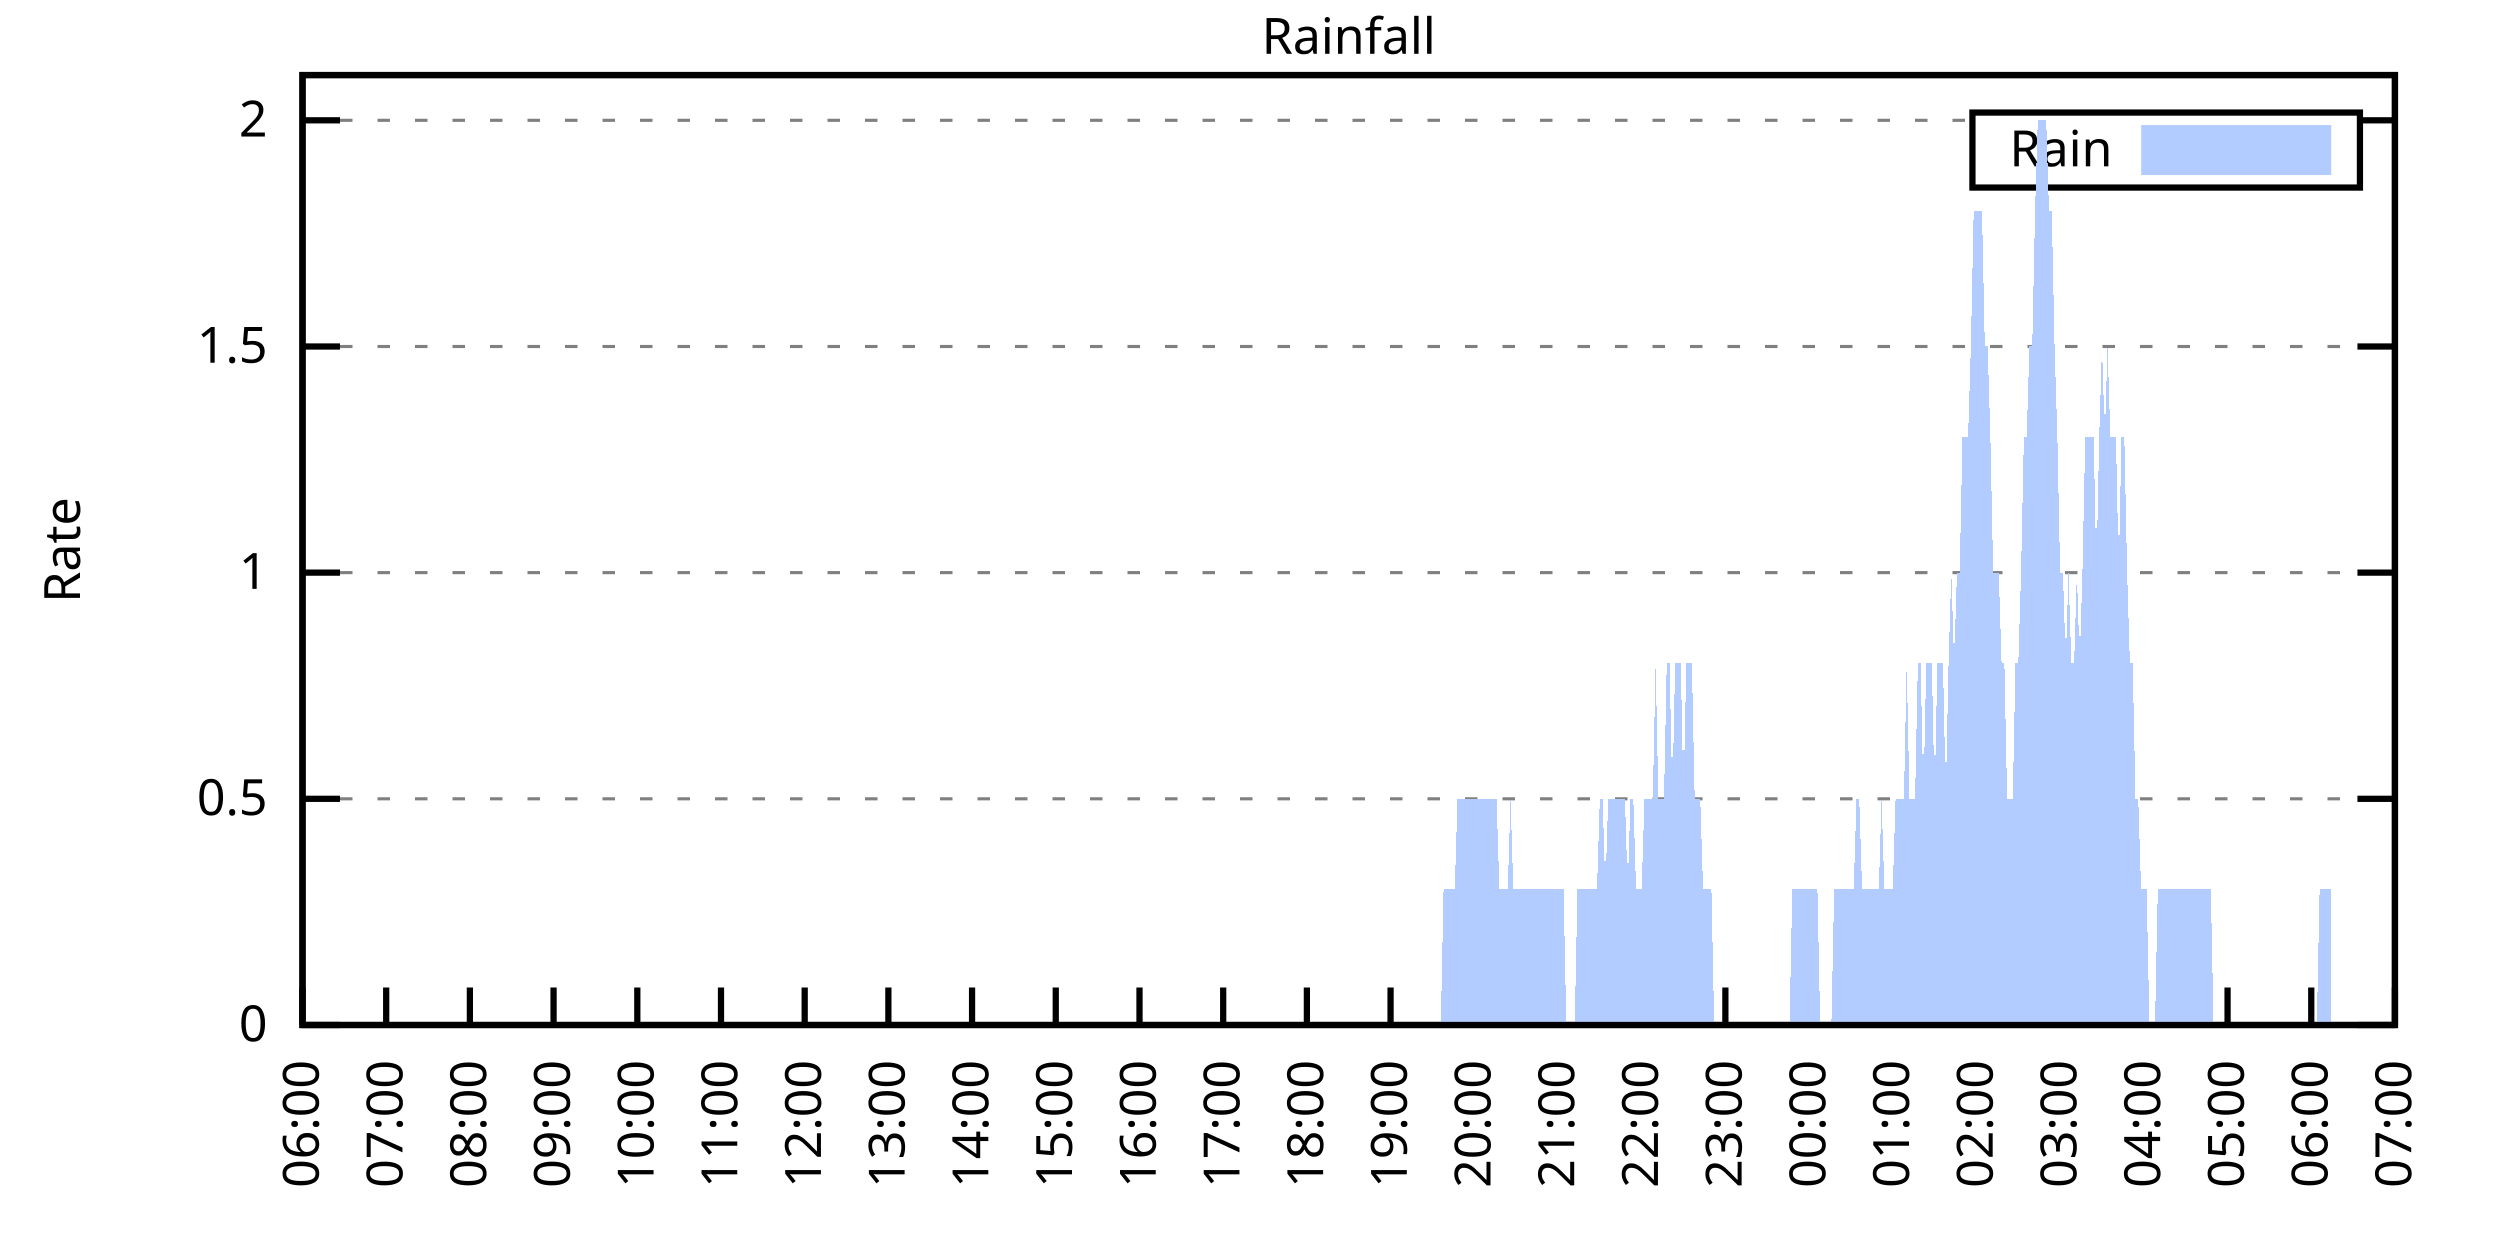
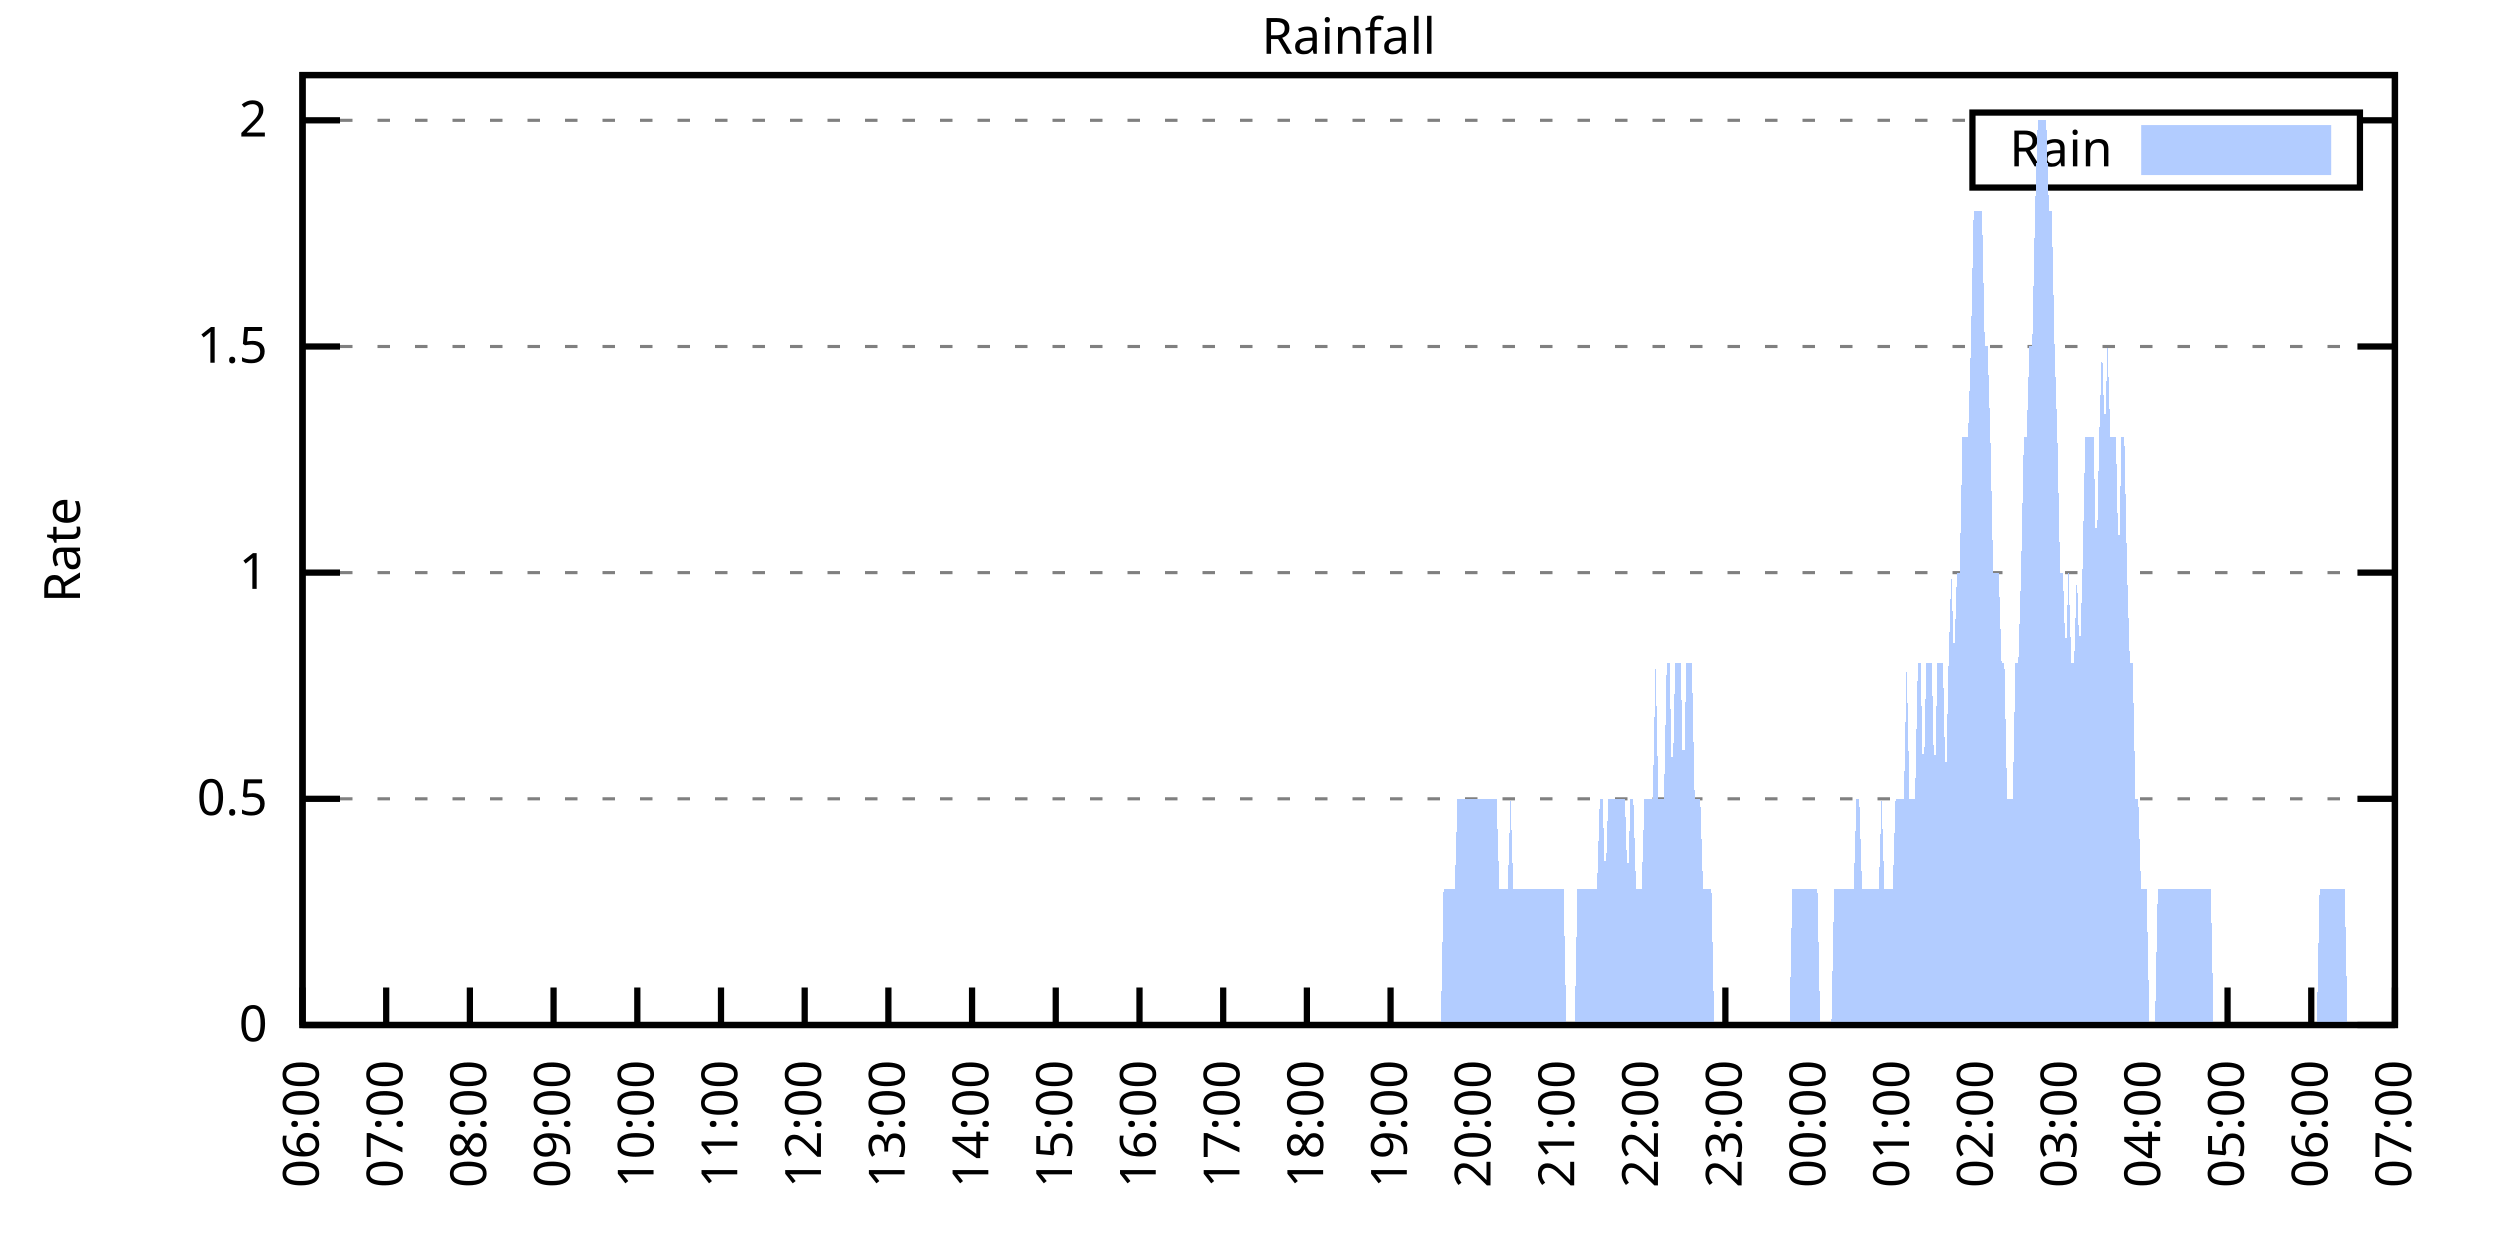
<svg xmlns="http://www.w3.org/2000/svg" xmlns:xlink="http://www.w3.org/1999/xlink" width="400" height="200" viewBox="0 0 400 200">
  <g id="gnuplot_canvas">
    <rect x="0" y="0" width="400" height="200" fill="none" />
    <defs>
      <circle id="gpDot" r="0.5" stroke-width="0.5" stroke="currentColor" />
      <path id="gpPt0" stroke-width="0.333" stroke="currentColor" d="M-1,0 h2 M0,-1 v2" />
      <path id="gpPt1" stroke-width="0.333" stroke="currentColor" d="M-1,-1 L1,1 M1,-1 L-1,1" />
      <path id="gpPt2" stroke-width="0.333" stroke="currentColor" d="M-1,0 L1,0 M0,-1 L0,1 M-1,-1 L1,1 M-1,1 L1,-1" />
      <rect id="gpPt3" stroke-width="0.333" stroke="currentColor" x="-1" y="-1" width="2" height="2" />
      <rect id="gpPt4" stroke-width="0.333" stroke="currentColor" fill="currentColor" x="-1" y="-1" width="2" height="2" />
      <circle id="gpPt5" stroke-width="0.333" stroke="currentColor" cx="0" cy="0" r="1" />
      <use xlink:href="#gpPt5" id="gpPt6" fill="currentColor" stroke="none" />
      <path id="gpPt7" stroke-width="0.333" stroke="currentColor" d="M0,-1.33 L-1.33,0.67 L1.33,0.67 z" />
      <use xlink:href="#gpPt7" id="gpPt8" fill="currentColor" stroke="none" />
      <use xlink:href="#gpPt7" id="gpPt9" stroke="currentColor" transform="rotate(180)" />
      <use xlink:href="#gpPt9" id="gpPt10" fill="currentColor" stroke="none" />
      <use xlink:href="#gpPt3" id="gpPt11" stroke="currentColor" transform="rotate(45)" />
      <use xlink:href="#gpPt11" id="gpPt12" fill="currentColor" stroke="none" />
      <path id="gpPt13" stroke-width="0.333" stroke="currentColor" d="M0,1.330 L1.265,0.411 L0.782,-1.067 L-0.782,-1.076 L-1.265,0.411 z" />
      <use xlink:href="#gpPt13" id="gpPt14" fill="currentColor" stroke="none" />
      <filter id="textbox" filterUnits="objectBoundingBox" x="0" y="0" height="1" width="1">
        <feFlood flood-color="white" flood-opacity="1" result="bgnd" />
        <feComposite in="SourceGraphic" in2="bgnd" operator="atop" />
      </filter>
      <filter id="greybox" filterUnits="objectBoundingBox" x="0" y="0" height="1" width="1">
        <feFlood flood-color="lightgrey" flood-opacity="1" result="grey" />
        <feComposite in="SourceGraphic" in2="grey" operator="atop" />
      </filter>
    </defs>
    <g fill="none" color="white" stroke="currentColor" stroke-width="1.00" stroke-linecap="butt" stroke-linejoin="miter">
</g>
    <g fill="none" color="black" stroke="currentColor" stroke-width="1.00" stroke-linecap="butt" stroke-linejoin="miter">
      <g stroke="none" shape-rendering="crispEdges">
        <polygon fill="rgb(255, 255, 255)" points="48.40,164.00 383.18,164.00 383.18,12.02 48.40,12.02 " />
      </g>
    </g>
    <g fill="none" color="black" stroke="currentColor" stroke-width="1.00" stroke-linecap="butt" stroke-linejoin="miter">
</g>
    <g fill="none" color="black" stroke="black" stroke-width="0.50" stroke-linecap="butt" stroke-linejoin="miter">
</g>
    <g fill="none" color="gray" stroke="currentColor" stroke-width="0.50" stroke-linecap="butt" stroke-linejoin="miter">
      <path stroke="gray" stroke-dasharray="2,4" class="gridline" d="M48.40,164.00 L383.19,164.00  " />
    </g>
    <g fill="none" color="gray" stroke="gray" stroke-width="1.00" stroke-linecap="butt" stroke-linejoin="miter">
</g>
    <g fill="none" color="black" stroke="currentColor" stroke-width="1.00" stroke-linecap="butt" stroke-linejoin="miter">
      <path stroke="black" d="M48.40,164.00 L54.40,164.00 M383.19,164.00 L377.19,164.00  " />
      <g transform="translate(42.80,166.60)" stroke="none" fill="black" font-family="Sans" font-size="8.00" text-anchor="end">
        <text>
          <tspan font-family="Sans"> 0</tspan>
        </text>
      </g>
    </g>
    <g fill="none" color="black" stroke="currentColor" stroke-width="1.00" stroke-linecap="butt" stroke-linejoin="miter">
</g>
    <g fill="none" color="black" stroke="black" stroke-width="0.50" stroke-linecap="butt" stroke-linejoin="miter">
</g>
    <g fill="none" color="gray" stroke="currentColor" stroke-width="0.50" stroke-linecap="butt" stroke-linejoin="miter">
      <path stroke="gray" stroke-dasharray="2,4" class="gridline" d="M48.40,127.81 L383.19,127.81  " />
    </g>
    <g fill="none" color="gray" stroke="gray" stroke-width="1.00" stroke-linecap="butt" stroke-linejoin="miter">
</g>
    <g fill="none" color="black" stroke="currentColor" stroke-width="1.00" stroke-linecap="butt" stroke-linejoin="miter">
      <path stroke="black" d="M48.40,127.81 L54.40,127.81 M383.19,127.81 L377.19,127.81  " />
      <g transform="translate(42.80,130.41)" stroke="none" fill="black" font-family="Sans" font-size="8.00" text-anchor="end">
        <text>
          <tspan font-family="Sans"> 0.5</tspan>
        </text>
      </g>
    </g>
    <g fill="none" color="black" stroke="currentColor" stroke-width="1.00" stroke-linecap="butt" stroke-linejoin="miter">
</g>
    <g fill="none" color="black" stroke="black" stroke-width="0.50" stroke-linecap="butt" stroke-linejoin="miter">
</g>
    <g fill="none" color="gray" stroke="currentColor" stroke-width="0.50" stroke-linecap="butt" stroke-linejoin="miter">
      <path stroke="gray" stroke-dasharray="2,4" class="gridline" d="M48.40,91.62 L383.19,91.62  " />
    </g>
    <g fill="none" color="gray" stroke="gray" stroke-width="1.00" stroke-linecap="butt" stroke-linejoin="miter">
</g>
    <g fill="none" color="black" stroke="currentColor" stroke-width="1.00" stroke-linecap="butt" stroke-linejoin="miter">
      <path stroke="black" d="M48.40,91.62 L54.40,91.62 M383.19,91.62 L377.19,91.62  " />
      <g transform="translate(42.80,94.22)" stroke="none" fill="black" font-family="Sans" font-size="8.00" text-anchor="end">
        <text>
          <tspan font-family="Sans"> 1</tspan>
        </text>
      </g>
    </g>
    <g fill="none" color="black" stroke="currentColor" stroke-width="1.00" stroke-linecap="butt" stroke-linejoin="miter">
</g>
    <g fill="none" color="black" stroke="black" stroke-width="0.50" stroke-linecap="butt" stroke-linejoin="miter">
</g>
    <g fill="none" color="gray" stroke="currentColor" stroke-width="0.50" stroke-linecap="butt" stroke-linejoin="miter">
      <path stroke="gray" stroke-dasharray="2,4" class="gridline" d="M48.40,55.44 L383.19,55.44  " />
    </g>
    <g fill="none" color="gray" stroke="gray" stroke-width="1.00" stroke-linecap="butt" stroke-linejoin="miter">
</g>
    <g fill="none" color="black" stroke="currentColor" stroke-width="1.00" stroke-linecap="butt" stroke-linejoin="miter">
      <path stroke="black" d="M48.40,55.44 L54.40,55.44 M383.19,55.44 L377.19,55.44  " />
      <g transform="translate(42.80,58.04)" stroke="none" fill="black" font-family="Sans" font-size="8.00" text-anchor="end">
        <text>
          <tspan font-family="Sans"> 1.5</tspan>
        </text>
      </g>
    </g>
    <g fill="none" color="black" stroke="currentColor" stroke-width="1.00" stroke-linecap="butt" stroke-linejoin="miter">
</g>
    <g fill="none" color="black" stroke="black" stroke-width="0.50" stroke-linecap="butt" stroke-linejoin="miter">
</g>
    <g fill="none" color="gray" stroke="currentColor" stroke-width="0.50" stroke-linecap="butt" stroke-linejoin="miter">
      <path stroke="gray" stroke-dasharray="2,4" class="gridline" d="M48.40,19.25 L315.59,19.25 M377.59,19.25 L383.19,19.25  " />
    </g>
    <g fill="none" color="gray" stroke="gray" stroke-width="1.00" stroke-linecap="butt" stroke-linejoin="miter">
</g>
    <g fill="none" color="black" stroke="currentColor" stroke-width="1.00" stroke-linecap="butt" stroke-linejoin="miter">
      <path stroke="black" d="M48.40,19.25 L54.40,19.25 M383.19,19.25 L377.19,19.25  " />
      <g transform="translate(42.80,21.85)" stroke="none" fill="black" font-family="Sans" font-size="8.00" text-anchor="end">
        <text>
          <tspan font-family="Sans"> 2</tspan>
        </text>
      </g>
    </g>
    <g fill="none" color="black" stroke="currentColor" stroke-width="1.00" stroke-linecap="butt" stroke-linejoin="miter">
      <path stroke="black" d="M48.40,164.00 L48.40,158.00  " />
      <g transform="translate(51.00,169.60) rotate(270.00)" stroke="none" fill="black" font-family="Sans" font-size="8.00" text-anchor="end">
        <text>
          <tspan font-family="Sans">06:00</tspan>
        </text>
      </g>
    </g>
    <g fill="none" color="black" stroke="currentColor" stroke-width="1.00" stroke-linecap="butt" stroke-linejoin="miter">
      <path stroke="black" d="M61.79,164.00 L61.79,158.00  " />
      <g transform="translate(64.39,169.60) rotate(270.00)" stroke="none" fill="black" font-family="Sans" font-size="8.00" text-anchor="end">
        <text>
          <tspan font-family="Sans">07:00</tspan>
        </text>
      </g>
    </g>
    <g fill="none" color="black" stroke="currentColor" stroke-width="1.00" stroke-linecap="butt" stroke-linejoin="miter">
      <path stroke="black" d="M75.18,164.00 L75.18,158.00  " />
      <g transform="translate(77.78,169.60) rotate(270.00)" stroke="none" fill="black" font-family="Sans" font-size="8.00" text-anchor="end">
        <text>
          <tspan font-family="Sans">08:00</tspan>
        </text>
      </g>
    </g>
    <g fill="none" color="black" stroke="currentColor" stroke-width="1.00" stroke-linecap="butt" stroke-linejoin="miter">
      <path stroke="black" d="M88.57,164.00 L88.57,158.00  " />
      <g transform="translate(91.17,169.60) rotate(270.00)" stroke="none" fill="black" font-family="Sans" font-size="8.00" text-anchor="end">
        <text>
          <tspan font-family="Sans">09:00</tspan>
        </text>
      </g>
    </g>
    <g fill="none" color="black" stroke="currentColor" stroke-width="1.00" stroke-linecap="butt" stroke-linejoin="miter">
      <path stroke="black" d="M101.97,164.00 L101.97,158.00  " />
      <g transform="translate(104.57,169.60) rotate(270.00)" stroke="none" fill="black" font-family="Sans" font-size="8.00" text-anchor="end">
        <text>
          <tspan font-family="Sans">10:00</tspan>
        </text>
      </g>
    </g>
    <g fill="none" color="black" stroke="currentColor" stroke-width="1.00" stroke-linecap="butt" stroke-linejoin="miter">
      <path stroke="black" d="M115.36,164.00 L115.36,158.00  " />
      <g transform="translate(117.96,169.60) rotate(270.00)" stroke="none" fill="black" font-family="Sans" font-size="8.00" text-anchor="end">
        <text>
          <tspan font-family="Sans">11:00</tspan>
        </text>
      </g>
    </g>
    <g fill="none" color="black" stroke="currentColor" stroke-width="1.00" stroke-linecap="butt" stroke-linejoin="miter">
      <path stroke="black" d="M128.75,164.00 L128.75,158.00  " />
      <g transform="translate(131.35,169.60) rotate(270.00)" stroke="none" fill="black" font-family="Sans" font-size="8.00" text-anchor="end">
        <text>
          <tspan font-family="Sans">12:00</tspan>
        </text>
      </g>
    </g>
    <g fill="none" color="black" stroke="currentColor" stroke-width="1.00" stroke-linecap="butt" stroke-linejoin="miter">
      <path stroke="black" d="M142.14,164.00 L142.14,158.00  " />
      <g transform="translate(144.74,169.60) rotate(270.00)" stroke="none" fill="black" font-family="Sans" font-size="8.00" text-anchor="end">
        <text>
          <tspan font-family="Sans">13:00</tspan>
        </text>
      </g>
    </g>
    <g fill="none" color="black" stroke="currentColor" stroke-width="1.00" stroke-linecap="butt" stroke-linejoin="miter">
      <path stroke="black" d="M155.53,164.00 L155.53,158.00  " />
      <g transform="translate(158.13,169.60) rotate(270.00)" stroke="none" fill="black" font-family="Sans" font-size="8.00" text-anchor="end">
        <text>
          <tspan font-family="Sans">14:00</tspan>
        </text>
      </g>
    </g>
    <g fill="none" color="black" stroke="currentColor" stroke-width="1.00" stroke-linecap="butt" stroke-linejoin="miter">
      <path stroke="black" d="M168.92,164.00 L168.92,158.00  " />
      <g transform="translate(171.52,169.60) rotate(270.00)" stroke="none" fill="black" font-family="Sans" font-size="8.00" text-anchor="end">
        <text>
          <tspan font-family="Sans">15:00</tspan>
        </text>
      </g>
    </g>
    <g fill="none" color="black" stroke="currentColor" stroke-width="1.00" stroke-linecap="butt" stroke-linejoin="miter">
      <path stroke="black" d="M182.32,164.00 L182.32,158.00  " />
      <g transform="translate(184.92,169.60) rotate(270.00)" stroke="none" fill="black" font-family="Sans" font-size="8.00" text-anchor="end">
        <text>
          <tspan font-family="Sans">16:00</tspan>
        </text>
      </g>
    </g>
    <g fill="none" color="black" stroke="currentColor" stroke-width="1.00" stroke-linecap="butt" stroke-linejoin="miter">
      <path stroke="black" d="M195.71,164.00 L195.71,158.00  " />
      <g transform="translate(198.31,169.60) rotate(270.00)" stroke="none" fill="black" font-family="Sans" font-size="8.00" text-anchor="end">
        <text>
          <tspan font-family="Sans">17:00</tspan>
        </text>
      </g>
    </g>
    <g fill="none" color="black" stroke="currentColor" stroke-width="1.00" stroke-linecap="butt" stroke-linejoin="miter">
      <path stroke="black" d="M209.10,164.00 L209.10,158.00  " />
      <g transform="translate(211.70,169.60) rotate(270.00)" stroke="none" fill="black" font-family="Sans" font-size="8.00" text-anchor="end">
        <text>
          <tspan font-family="Sans">18:00</tspan>
        </text>
      </g>
    </g>
    <g fill="none" color="black" stroke="currentColor" stroke-width="1.00" stroke-linecap="butt" stroke-linejoin="miter">
      <path stroke="black" d="M222.49,164.00 L222.49,158.00  " />
      <g transform="translate(225.09,169.60) rotate(270.00)" stroke="none" fill="black" font-family="Sans" font-size="8.00" text-anchor="end">
        <text>
          <tspan font-family="Sans">19:00</tspan>
        </text>
      </g>
    </g>
    <g fill="none" color="black" stroke="currentColor" stroke-width="1.00" stroke-linecap="butt" stroke-linejoin="miter">
      <path stroke="black" d="M235.88,164.00 L235.88,158.00  " />
      <g transform="translate(238.48,169.60) rotate(270.00)" stroke="none" fill="black" font-family="Sans" font-size="8.00" text-anchor="end">
        <text>
          <tspan font-family="Sans">20:00</tspan>
        </text>
      </g>
    </g>
    <g fill="none" color="black" stroke="currentColor" stroke-width="1.00" stroke-linecap="butt" stroke-linejoin="miter">
      <path stroke="black" d="M249.27,164.00 L249.27,158.00  " />
      <g transform="translate(251.87,169.60) rotate(270.00)" stroke="none" fill="black" font-family="Sans" font-size="8.00" text-anchor="end">
        <text>
          <tspan font-family="Sans">21:00</tspan>
        </text>
      </g>
    </g>
    <g fill="none" color="black" stroke="currentColor" stroke-width="1.00" stroke-linecap="butt" stroke-linejoin="miter">
      <path stroke="black" d="M262.67,164.00 L262.67,158.00  " />
      <g transform="translate(265.27,169.60) rotate(270.00)" stroke="none" fill="black" font-family="Sans" font-size="8.00" text-anchor="end">
        <text>
          <tspan font-family="Sans">22:00</tspan>
        </text>
      </g>
    </g>
    <g fill="none" color="black" stroke="currentColor" stroke-width="1.00" stroke-linecap="butt" stroke-linejoin="miter">
      <path stroke="black" d="M276.06,164.00 L276.06,158.00  " />
      <g transform="translate(278.66,169.60) rotate(270.00)" stroke="none" fill="black" font-family="Sans" font-size="8.00" text-anchor="end">
        <text>
          <tspan font-family="Sans">23:00</tspan>
        </text>
      </g>
    </g>
    <g fill="none" color="black" stroke="currentColor" stroke-width="1.00" stroke-linecap="butt" stroke-linejoin="miter">
      <path stroke="black" d="M289.45,164.00 L289.45,158.00  " />
      <g transform="translate(292.05,169.60) rotate(270.00)" stroke="none" fill="black" font-family="Sans" font-size="8.00" text-anchor="end">
        <text>
          <tspan font-family="Sans">00:00</tspan>
        </text>
      </g>
    </g>
    <g fill="none" color="black" stroke="currentColor" stroke-width="1.00" stroke-linecap="butt" stroke-linejoin="miter">
      <path stroke="black" d="M302.84,164.00 L302.84,158.00  " />
      <g transform="translate(305.44,169.60) rotate(270.00)" stroke="none" fill="black" font-family="Sans" font-size="8.00" text-anchor="end">
        <text>
          <tspan font-family="Sans">01:00</tspan>
        </text>
      </g>
    </g>
    <g fill="none" color="black" stroke="currentColor" stroke-width="1.00" stroke-linecap="butt" stroke-linejoin="miter">
      <path stroke="black" d="M316.23,164.00 L316.23,158.00  " />
      <g transform="translate(318.83,169.60) rotate(270.00)" stroke="none" fill="black" font-family="Sans" font-size="8.00" text-anchor="end">
        <text>
          <tspan font-family="Sans">02:00</tspan>
        </text>
      </g>
    </g>
    <g fill="none" color="black" stroke="currentColor" stroke-width="1.00" stroke-linecap="butt" stroke-linejoin="miter">
      <path stroke="black" d="M329.62,164.00 L329.62,158.00  " />
      <g transform="translate(332.22,169.60) rotate(270.00)" stroke="none" fill="black" font-family="Sans" font-size="8.00" text-anchor="end">
        <text>
          <tspan font-family="Sans">03:00</tspan>
        </text>
      </g>
    </g>
    <g fill="none" color="black" stroke="currentColor" stroke-width="1.00" stroke-linecap="butt" stroke-linejoin="miter">
      <path stroke="black" d="M343.02,164.00 L343.02,158.00  " />
      <g transform="translate(345.62,169.60) rotate(270.00)" stroke="none" fill="black" font-family="Sans" font-size="8.00" text-anchor="end">
        <text>
          <tspan font-family="Sans">04:00</tspan>
        </text>
      </g>
    </g>
    <g fill="none" color="black" stroke="currentColor" stroke-width="1.00" stroke-linecap="butt" stroke-linejoin="miter">
      <path stroke="black" d="M356.41,164.00 L356.41,158.00  " />
      <g transform="translate(359.01,169.60) rotate(270.00)" stroke="none" fill="black" font-family="Sans" font-size="8.00" text-anchor="end">
        <text>
          <tspan font-family="Sans">05:00</tspan>
        </text>
      </g>
    </g>
    <g fill="none" color="black" stroke="currentColor" stroke-width="1.00" stroke-linecap="butt" stroke-linejoin="miter">
      <path stroke="black" d="M369.80,164.00 L369.80,158.00  " />
      <g transform="translate(372.40,169.60) rotate(270.00)" stroke="none" fill="black" font-family="Sans" font-size="8.00" text-anchor="end">
        <text>
          <tspan font-family="Sans">06:00</tspan>
        </text>
      </g>
    </g>
    <g fill="none" color="black" stroke="currentColor" stroke-width="1.00" stroke-linecap="butt" stroke-linejoin="miter">
      <path stroke="black" d="M383.19,164.00 L383.19,158.00  " />
      <g transform="translate(385.79,169.60) rotate(270.00)" stroke="none" fill="black" font-family="Sans" font-size="8.00" text-anchor="end">
        <text>
          <tspan font-family="Sans">07:00</tspan>
        </text>
      </g>
    </g>
    <g fill="none" color="black" stroke="currentColor" stroke-width="1.00" stroke-linecap="butt" stroke-linejoin="miter">
</g>
    <g fill="none" color="black" stroke="currentColor" stroke-width="1.00" stroke-linecap="butt" stroke-linejoin="miter">
      <path stroke="black" d="M48.40,12.01 L48.40,164.00 L383.19,164.00 L383.19,12.01 L48.40,12.01 Z  " />
    </g>
    <g fill="none" color="black" stroke="currentColor" stroke-width="1.00" stroke-linecap="butt" stroke-linejoin="miter">
</g>
    <g fill="none" color="black" stroke="currentColor" stroke-width="1.00" stroke-linecap="butt" stroke-linejoin="miter">
      <path stroke="black" d="M315.59,30.01 L315.59,18.01 L377.59,18.01 L377.59,30.01 L315.59,30.01 Z  " />
    </g>
    <g id="Rainfall_plot_1">
      <g fill="none" color="white" stroke="black" stroke-width="2.00" stroke-linecap="butt" stroke-linejoin="miter">
</g>
      <g fill="none" color="black" stroke="currentColor" stroke-width="2.00" stroke-linecap="butt" stroke-linejoin="miter">
        <g transform="translate(337.99,26.61)" stroke="none" fill="black" font-family="Sans" font-size="8.00" text-anchor="end">
          <text>
            <tspan font-family="Sans">Rain</tspan>
          </text>
        </g>
      </g>
      <g fill="none" color="black" stroke="currentColor" stroke-width="2.00" stroke-linecap="butt" stroke-linejoin="miter">
        <g stroke="none" shape-rendering="crispEdges">
          <polygon fill="rgb(178, 204, 255)" points="343.59,27.01 371.99,27.01 371.99,21.01 343.59,21.01 " />
        </g>
        <path stroke="rgb(178, 204, 255)" d="M343.59,27.01 L371.99,27.01 L371.99,21.01 L343.59,21.01 L343.59,27.01 Z  " />
      </g>
      <g fill="none" color="black" stroke="currentColor" stroke-width="2.00" stroke-linecap="butt" stroke-linejoin="miter">
        <g stroke="none" shape-rendering="crispEdges">
-           <polygon fill="rgb(178, 204, 255)" points="51.97,164.00 52.42,164.00 52.86,164.00 53.31,164.00 53.76,164.00 54.20,164.00 54.65,164.00 55.10,164.00 55.54,164.00 55.99,164.00 56.43,164.00 56.88,164.00 57.33,164.00 57.77,164.00 58.22,164.00 58.67,164.00 59.11,164.00 59.56,164.00 60.01,164.00 60.45,164.00 60.90,164.00 61.35,164.00 61.79,164.00 62.24,164.00 62.68,164.00 63.13,164.00 63.58,164.00 64.02,164.00 64.47,164.00 64.92,164.00 65.36,164.00 65.81,164.00 66.26,164.00 66.70,164.00 67.15,164.00 67.59,164.00 68.04,164.00 68.49,164.00 68.93,164.00 69.38,164.00 69.83,164.00 70.27,164.00 70.72,164.00 71.17,164.00 71.61,164.00 72.06,164.00 72.50,164.00 72.95,164.00 73.40,164.00 73.84,164.00 74.29,164.00 74.74,164.00 75.18,164.00 75.63,164.00 76.08,164.00 76.52,164.00 76.97,164.00 77.42,164.00 77.86,164.00 78.31,164.00 78.75,164.00 79.20,164.00 79.65,164.00 80.09,164.00 80.54,164.00 80.99,164.00 81.43,164.00 81.88,164.00 82.33,164.00 82.77,164.00 83.22,164.00 83.66,164.00 84.11,164.00 84.56,164.00 85.00,164.00 85.45,164.00 85.90,164.00 86.34,164.00 86.79,164.00 87.24,164.00 87.68,164.00 88.13,164.00 88.57,164.00 89.02,164.00 89.47,164.00 89.91,164.00 90.36,164.00 90.81,164.00 91.25,164.00 91.70,164.00 92.15,164.00 92.59,164.00 93.04,164.00 93.49,164.00 93.93,164.00 94.38,164.00 94.82,164.00 95.27,164.00 95.72,164.00 96.16,164.00 96.61,164.00 97.06,164.00 97.50,164.00 97.95,164.00 98.40,164.00 98.84,164.00 99.29,164.00 99.73,164.00 100.18,164.00 100.63,164.00 101.07,164.00 101.52,164.00 101.97,164.00 102.41,164.00 102.86,164.00 103.31,164.00 103.75,164.00 104.20,164.00 104.64,164.00 105.09,164.00 105.54,164.00 105.98,164.00 106.43,164.00 106.88,164.00 107.32,164.00 107.77,164.00 108.22,164.00 108.66,164.00 109.11,164.00 109.55,164.00 110.00,164.00 110.45,164.00 110.89,164.00 111.34,164.00 111.79,164.00 112.23,164.00 112.68,164.00 113.13,164.00 113.57,164.00 114.02,164.00 114.47,164.00 114.91,164.00 115.36,164.00 115.80,164.00 116.25,164.00 116.70,164.00 117.14,164.00 117.59,164.00 118.04,164.00 118.48,164.00 118.93,164.00 119.38,164.00 119.82,164.00 120.27,164.00 120.71,164.00 121.16,164.00 121.61,164.00 122.05,164.00 122.50,164.00 122.95,164.00 123.39,164.00 123.84,164.00 124.29,164.00 124.73,164.00 125.18,164.00 125.62,164.00 126.07,164.00 126.52,164.00 126.96,164.00 127.41,164.00 127.86,164.00 128.30,164.00 128.75,164.00 129.20,164.00 129.64,164.00 130.09,164.00 130.54,164.00 130.98,164.00 131.43,164.00 131.87,164.00 132.32,164.00 132.77,164.00 133.21,164.00 133.66,164.00 134.11,164.00 134.55,164.00 135.00,164.00 135.45,164.00 135.89,164.00 136.34,164.00 136.78,164.00 137.23,164.00 137.68,164.00 138.12,164.00 138.57,164.00 139.02,164.00 139.46,164.00 139.91,164.00 140.36,164.00 140.80,164.00 141.25,164.00 141.69,164.00 142.14,164.00 142.59,164.00 143.03,164.00 143.48,164.00 143.93,164.00 144.37,164.00 144.82,164.00 145.27,164.00 145.71,164.00 146.16,164.00 146.61,164.00 147.05,164.00 147.50,164.00 147.94,164.00 148.39,164.00 148.84,164.00 149.28,164.00 149.73,164.00 150.18,164.00 150.62,164.00 151.07,164.00 151.52,164.00 151.96,164.00 152.41,164.00 152.85,164.00 153.30,164.00 153.75,164.00 154.19,164.00 154.64,164.00 155.09,164.00 155.53,164.00 155.98,164.00 156.43,164.00 156.87,164.00 157.32,164.00 157.76,164.00 158.21,164.00 158.66,164.00 159.10,164.00 159.55,164.00 160.00,164.00 160.44,164.00 160.89,164.00 161.34,164.00 161.78,164.00 162.23,164.00 162.67,164.00 163.12,164.00 163.57,164.00 164.01,164.00 164.46,164.00 164.91,164.00 165.35,164.00 165.80,164.00 166.25,164.00 166.69,164.00 167.14,164.00 167.59,164.00 168.03,164.00 168.48,164.00 168.92,164.00 169.37,164.00 169.82,164.00 170.26,164.00 170.71,164.00 171.16,164.00 171.60,164.00 172.05,164.00 172.50,164.00 172.94,164.00 173.39,164.00 173.83,164.00 174.28,164.00 174.73,164.00 175.17,164.00 175.62,164.00 176.07,164.00 176.51,164.00 176.96,164.00 177.41,164.00 177.85,164.00 178.30,164.00 178.74,164.00 179.19,164.00 179.64,164.00 180.08,164.00 180.53,164.00 180.98,164.00 181.42,164.00 181.87,164.00 182.32,164.00 182.76,164.00 183.21,164.00 183.66,164.00 184.10,164.00 184.55,164.00 184.99,164.00 185.44,164.00 185.89,164.00 186.33,164.00 186.78,164.00 187.23,164.00 187.67,164.00 188.12,164.00 188.57,164.00 189.01,164.00 189.46,164.00 189.90,164.00 190.35,164.00 190.80,164.00 191.24,164.00 191.69,164.00 192.14,164.00 192.58,164.00 193.03,164.00 193.48,164.00 193.92,164.00 194.37,164.00 194.81,164.00 195.26,164.00 195.71,164.00 196.15,164.00 196.60,164.00 197.05,164.00 197.49,164.00 197.94,164.00 198.39,164.00 198.83,164.00 199.28,164.00 199.73,164.00 200.17,164.00 200.62,164.00 201.06,164.00 201.51,164.00 201.96,164.00 202.40,164.00 202.85,164.00 203.30,164.00 203.74,164.00 204.19,164.00 204.64,164.00 205.08,164.00 205.53,164.00 205.97,164.00 206.42,164.00 206.87,164.00 207.31,164.00 207.76,164.00 208.21,164.00 208.65,164.00 209.10,164.00 209.55,164.00 209.99,164.00 210.44,164.00 210.88,164.00 211.33,164.00 211.78,164.00 212.22,164.00 212.67,164.00 213.12,164.00 213.56,164.00 214.01,164.00 214.46,164.00 214.90,164.00 215.35,164.00 215.80,164.00 216.24,164.00 216.69,164.00 217.13,164.00 217.58,164.00 218.03,164.00 218.47,164.00 218.92,164.00 219.37,164.00 219.81,164.00 220.26,164.00 220.71,164.00 221.15,164.00 221.60,164.00 222.04,164.00 222.49,164.00 222.94,164.00 223.38,164.00 223.83,164.00 224.28,164.00 224.72,164.00 225.17,164.00 225.62,164.00 226.06,164.00 226.51,164.00 226.95,164.00 227.40,164.00 227.85,164.00 228.29,164.00 228.74,164.00 229.19,164.00 229.63,164.00 230.08,164.00 230.53,164.00 230.97,142.29 231.42,142.29 231.86,142.29 232.31,142.29 232.76,142.29 233.20,127.81 233.65,127.81 234.10,127.81 234.54,127.81 234.99,127.81 235.44,127.81 235.88,127.81 236.33,127.81 236.78,127.81 237.22,127.81 237.67,127.81 238.11,127.81 238.56,127.81 239.01,127.81 239.45,127.81 239.90,142.29 240.35,142.29 240.79,142.29 241.24,142.29 241.69,127.81 242.13,142.29 242.58,142.29 243.02,142.29 243.47,142.29 243.92,142.29 244.36,142.29 244.81,142.29 245.26,142.29 245.70,142.29 246.15,142.29 246.60,142.29 247.04,142.29 247.49,142.29 247.93,142.29 248.38,142.29 248.83,142.29 249.27,142.29 249.72,142.29 250.17,142.29 250.61,164.00 251.06,164.00 251.51,164.00 251.95,164.00 252.40,142.29 252.85,142.29 253.29,142.29 253.74,142.29 254.18,142.29 254.63,142.29 255.08,142.29 255.52,142.29 255.97,127.81 256.42,127.81 256.86,142.29 257.31,127.81 257.76,127.81 258.20,127.81 258.65,127.81 259.09,127.81 259.54,127.81 259.99,127.81 260.43,142.29 260.88,127.81 261.33,127.81 261.77,142.29 262.22,142.29 262.67,142.29 263.11,127.81 263.56,127.81 264.00,127.81 264.45,127.81 264.90,106.10 265.34,127.81 265.79,127.81 266.24,127.81 266.68,106.10 267.13,106.10 267.58,127.81 268.02,106.10 268.47,106.10 268.92,106.10 269.36,127.81 269.81,106.10 270.25,106.10 270.70,106.10 271.15,127.81 271.59,127.81 272.04,127.81 272.49,142.29 272.93,142.29 273.38,142.29 273.83,142.29 274.27,164.00 274.72,164.00 275.16,164.00 275.61,164.00 276.06,164.00 276.50,164.00 276.95,164.00 277.40,164.00 277.84,164.00 278.29,164.00 278.74,164.00 279.18,164.00 279.63,164.00 280.07,164.00 280.52,164.00 280.97,164.00 281.41,164.00 281.86,164.00 282.31,164.00 282.75,164.00 283.20,164.00 283.65,164.00 284.09,164.00 284.54,164.00 284.98,164.00 285.43,164.00 285.88,164.00 286.32,164.00 286.77,142.29 287.22,142.29 287.66,142.29 288.11,142.29 288.56,142.29 289.00,142.29 289.45,142.29 289.90,142.29 290.34,142.29 290.79,142.29 291.23,164.00 291.68,164.00 292.13,164.00 292.57,164.00 293.02,164.00 293.47,142.29 293.91,142.29 294.36,142.29 294.81,142.29 295.25,142.29 295.70,142.29 296.14,142.29 296.59,142.29 297.04,127.81 297.48,127.81 297.93,142.29 298.38,142.29 298.82,142.29 299.27,142.29 299.72,142.29 300.16,142.29 300.61,142.29 301.05,127.81 301.50,142.29 301.95,142.29 302.39,142.29 302.84,142.29 303.29,127.81 303.73,127.81 304.18,127.81 304.63,127.81 305.07,106.10 305.52,127.81 305.97,127.81 306.41,127.81 306.86,106.10 307.30,106.10 307.75,127.81 308.20,106.10 308.64,106.10 309.09,106.10 309.54,127.81 309.98,106.10 310.43,106.10 310.88,106.10 311.32,127.81 311.77,106.10 312.21,91.62 312.66,106.10 313.11,91.62 313.55,91.62 314.00,69.91 314.45,69.91 314.89,69.91 315.34,55.44 315.79,33.72 316.23,33.72 316.68,33.72 317.12,33.72 317.57,55.44 318.02,55.44 318.46,69.91 318.91,91.62 319.36,91.62 319.80,91.62 320.25,106.10 320.70,106.10 321.14,127.81 321.59,127.81 322.04,127.81 322.48,106.10 322.93,106.10 323.37,91.62 323.82,69.91 324.27,69.91 324.71,55.44 325.16,55.44 325.61,33.72 326.05,19.25 326.50,19.25 326.95,19.25 327.39,19.25 327.84,33.72 328.28,33.72 328.73,55.44 329.18,69.91 329.62,91.62 330.07,91.62 330.52,106.10 330.96,91.62 331.41,106.10 331.86,106.10 332.30,91.62 332.75,106.10 333.19,91.62 333.64,69.91 334.09,69.91 334.53,69.91 334.98,69.91 335.43,91.62 335.87,69.91 336.32,55.44 336.77,69.91 337.21,55.44 337.66,69.91 338.10,69.91 338.55,69.91 339.00,91.62 339.44,69.91 339.89,69.91 340.34,91.62 340.78,106.10 341.23,106.10 341.68,127.81 342.12,127.81 342.57,142.29 343.02,142.29 343.46,142.29 343.91,164.00 344.35,164.00 344.80,164.00 345.25,142.29 345.69,142.29 346.14,142.29 346.59,142.29 347.03,142.29 347.48,142.29 347.93,142.29 348.37,142.29 348.82,142.29 349.26,142.29 349.71,142.29 350.16,142.29 350.60,142.29 351.05,142.29 351.50,142.29 351.94,142.29 352.39,142.29 352.84,142.29 353.28,142.29 353.73,142.29 354.17,164.00 354.62,164.00 355.07,164.00 355.51,164.00 355.96,164.00 356.41,164.00 356.85,164.00 357.30,164.00 357.75,164.00 358.19,164.00 358.64,164.00 359.09,164.00 359.53,164.00 359.98,164.00 360.42,164.00 360.87,164.00 361.32,164.00 361.76,164.00 362.21,164.00 362.66,164.00 363.10,164.00 363.55,164.00 364.00,164.00 364.44,164.00 364.89,164.00 365.33,164.00 365.78,164.00 366.23,164.00 366.67,164.00 367.12,164.00 367.57,164.00 368.01,164.00 368.46,164.00 368.91,164.00 369.35,164.00 369.80,164.00 370.24,164.00 370.69,164.00 371.14,142.29 371.58,142.29 372.03,142.29 372.48,142.29 372.92,142.29 372.92,164.00 51.97,164.00 " />
+           <polygon fill="rgb(178, 204, 255)" points="55.54,164.00 55.99,164.00 56.43,164.00 56.88,164.00 57.33,164.00 57.77,164.00 58.22,164.00 58.67,164.00 59.11,164.00 59.56,164.00 60.01,164.00 60.45,164.00 60.90,164.00 61.35,164.00 61.79,164.00 62.24,164.00 62.68,164.00 63.13,164.00 63.58,164.00 64.02,164.00 64.47,164.00 64.92,164.00 65.36,164.00 65.81,164.00 66.26,164.00 66.70,164.00 67.15,164.00 67.59,164.00 68.04,164.00 68.49,164.00 68.93,164.00 69.38,164.00 69.83,164.00 70.27,164.00 70.72,164.00 71.17,164.00 71.61,164.00 72.06,164.00 72.50,164.00 72.95,164.00 73.40,164.00 73.84,164.00 74.29,164.00 74.74,164.00 75.18,164.00 75.63,164.00 76.08,164.00 76.52,164.00 76.97,164.00 77.42,164.00 77.86,164.00 78.31,164.00 78.75,164.00 79.20,164.00 79.65,164.00 80.09,164.00 80.54,164.00 80.99,164.00 81.43,164.00 81.88,164.00 82.33,164.00 82.77,164.00 83.22,164.00 83.66,164.00 84.11,164.00 84.56,164.00 85.00,164.00 85.45,164.00 85.90,164.00 86.34,164.00 86.79,164.00 87.24,164.00 87.68,164.00 88.13,164.00 88.57,164.00 89.02,164.00 89.47,164.00 89.91,164.00 90.36,164.00 90.81,164.00 91.25,164.00 91.70,164.00 92.15,164.00 92.59,164.00 93.04,164.00 93.49,164.00 93.93,164.00 94.38,164.00 94.82,164.00 95.27,164.00 95.72,164.00 96.16,164.00 96.61,164.00 97.06,164.00 97.50,164.00 97.95,164.00 98.40,164.00 98.84,164.00 99.29,164.00 99.73,164.00 100.18,164.00 100.63,164.00 101.07,164.00 101.52,164.00 101.97,164.00 102.41,164.00 102.86,164.00 103.31,164.00 103.75,164.00 104.20,164.00 104.64,164.00 105.09,164.00 105.54,164.00 105.98,164.00 106.43,164.00 106.88,164.00 107.32,164.00 107.77,164.00 108.22,164.00 108.66,164.00 109.11,164.00 109.55,164.00 110.00,164.00 110.45,164.00 110.89,164.00 111.34,164.00 111.79,164.00 112.23,164.00 112.68,164.00 113.13,164.00 113.57,164.00 114.02,164.00 114.47,164.00 114.91,164.00 115.36,164.00 115.80,164.00 116.25,164.00 116.70,164.00 117.14,164.00 117.59,164.00 118.04,164.00 118.48,164.00 118.93,164.00 119.38,164.00 119.82,164.00 120.27,164.00 120.71,164.00 121.16,164.00 121.61,164.00 122.05,164.00 122.50,164.00 122.95,164.00 123.39,164.00 123.84,164.00 124.29,164.00 124.73,164.00 125.18,164.00 125.62,164.00 126.07,164.00 126.52,164.00 126.96,164.00 127.41,164.00 127.86,164.00 128.30,164.00 128.75,164.00 129.20,164.00 129.64,164.00 130.09,164.00 130.54,164.00 130.98,164.00 131.43,164.00 131.87,164.00 132.32,164.00 132.77,164.00 133.21,164.00 133.66,164.00 134.11,164.00 134.55,164.00 135.00,164.00 135.45,164.00 135.89,164.00 136.34,164.00 136.78,164.00 137.23,164.00 137.68,164.00 138.12,164.00 138.57,164.00 139.02,164.00 139.46,164.00 139.91,164.00 140.36,164.00 140.80,164.00 141.25,164.00 141.69,164.00 142.14,164.00 142.59,164.00 143.03,164.00 143.48,164.00 143.93,164.00 144.37,164.00 144.82,164.00 145.27,164.00 145.71,164.00 146.16,164.00 146.61,164.00 147.05,164.00 147.50,164.00 147.94,164.00 148.39,164.00 148.84,164.00 149.28,164.00 149.73,164.00 150.18,164.00 150.62,164.00 151.07,164.00 151.52,164.00 151.96,164.00 152.41,164.00 152.85,164.00 153.30,164.00 153.75,164.00 154.19,164.00 154.64,164.00 155.09,164.00 155.53,164.00 155.98,164.00 156.43,164.00 156.87,164.00 157.32,164.00 157.76,164.00 158.21,164.00 158.66,164.00 159.10,164.00 159.55,164.00 160.00,164.00 160.44,164.00 160.89,164.00 161.34,164.00 161.78,164.00 162.23,164.00 162.67,164.00 163.12,164.00 163.57,164.00 164.01,164.00 164.46,164.00 164.91,164.00 165.35,164.00 165.80,164.00 166.25,164.00 166.69,164.00 167.14,164.00 167.59,164.00 168.03,164.00 168.48,164.00 168.92,164.00 169.37,164.00 169.82,164.00 170.26,164.00 170.71,164.00 171.16,164.00 171.60,164.00 172.05,164.00 172.50,164.00 172.94,164.00 173.39,164.00 173.83,164.00 174.28,164.00 174.73,164.00 175.17,164.00 175.62,164.00 176.07,164.00 176.51,164.00 176.96,164.00 177.41,164.00 177.85,164.00 178.30,164.00 178.74,164.00 179.19,164.00 179.64,164.00 180.08,164.00 180.53,164.00 180.98,164.00 181.42,164.00 181.87,164.00 182.32,164.00 182.76,164.00 183.21,164.00 183.66,164.00 184.10,164.00 184.55,164.00 184.99,164.00 185.44,164.00 185.89,164.00 186.33,164.00 186.78,164.00 187.23,164.00 187.67,164.00 188.12,164.00 188.57,164.00 189.01,164.00 189.46,164.00 189.90,164.00 190.35,164.00 190.80,164.00 191.24,164.00 191.69,164.00 192.14,164.00 192.58,164.00 193.03,164.00 193.48,164.00 193.92,164.00 194.37,164.00 194.81,164.00 195.26,164.00 195.71,164.00 196.15,164.00 196.60,164.00 197.05,164.00 197.49,164.00 197.94,164.00 198.39,164.00 198.83,164.00 199.28,164.00 199.73,164.00 200.17,164.00 200.62,164.00 201.06,164.00 201.51,164.00 201.96,164.00 202.40,164.00 202.85,164.00 203.30,164.00 203.74,164.00 204.19,164.00 204.64,164.00 205.08,164.00 205.53,164.00 205.97,164.00 206.42,164.00 206.87,164.00 207.31,164.00 207.76,164.00 208.21,164.00 208.65,164.00 209.10,164.00 209.55,164.00 209.99,164.00 210.44,164.00 210.88,164.00 211.33,164.00 211.78,164.00 212.22,164.00 212.67,164.00 213.12,164.00 213.56,164.00 214.01,164.00 214.46,164.00 214.90,164.00 215.35,164.00 215.80,164.00 216.24,164.00 216.69,164.00 217.13,164.00 217.58,164.00 218.03,164.00 218.47,164.00 218.92,164.00 219.37,164.00 219.81,164.00 220.26,164.00 220.71,164.00 221.15,164.00 221.60,164.00 222.04,164.00 222.49,164.00 222.94,164.00 223.38,164.00 223.83,164.00 224.28,164.00 224.72,164.00 225.17,164.00 225.62,164.00 226.06,164.00 226.51,164.00 226.95,164.00 227.40,164.00 227.85,164.00 228.29,164.00 228.74,164.00 229.19,164.00 229.63,164.00 230.08,164.00 230.53,164.00 230.97,142.29 231.42,142.29 231.86,142.29 232.31,142.29 232.76,142.29 233.20,127.81 233.65,127.81 234.10,127.81 234.54,127.81 234.99,127.81 235.44,127.81 235.88,127.81 236.33,127.81 236.78,127.81 237.22,127.81 237.67,127.81 238.11,127.81 238.56,127.81 239.01,127.81 239.45,127.81 239.90,142.29 240.35,142.29 240.79,142.29 241.24,142.29 241.69,127.81 242.13,142.29 242.58,142.29 243.02,142.29 243.47,142.29 243.92,142.29 244.36,142.29 244.81,142.29 245.26,142.29 245.70,142.29 246.15,142.29 246.60,142.29 247.04,142.29 247.49,142.29 247.93,142.29 248.38,142.29 248.83,142.29 249.27,142.29 249.72,142.29 250.17,142.29 250.61,164.00 251.06,164.00 251.51,164.00 251.95,164.00 252.40,142.29 252.85,142.29 253.29,142.29 253.74,142.29 254.18,142.29 254.63,142.29 255.08,142.29 255.52,142.29 255.97,127.81 256.42,127.81 256.86,142.29 257.31,127.81 257.76,127.81 258.20,127.81 258.65,127.81 259.09,127.81 259.54,127.81 259.99,127.81 260.43,142.29 260.88,127.81 261.33,127.81 261.77,142.29 262.22,142.29 262.67,142.29 263.11,127.81 263.56,127.81 264.00,127.81 264.45,127.81 264.90,106.10 265.34,127.81 265.79,127.81 266.24,127.81 266.68,106.10 267.13,106.10 267.58,127.81 268.02,106.10 268.47,106.10 268.92,106.10 269.36,127.81 269.81,106.10 270.25,106.10 270.70,106.10 271.15,127.81 271.59,127.81 272.04,127.81 272.49,142.29 272.93,142.29 273.38,142.29 273.83,142.29 274.27,164.00 274.72,164.00 275.16,164.00 275.61,164.00 276.06,164.00 276.50,164.00 276.95,164.00 277.40,164.00 277.84,164.00 278.29,164.00 278.74,164.00 279.18,164.00 279.63,164.00 280.07,164.00 280.52,164.00 280.97,164.00 281.41,164.00 281.86,164.00 282.31,164.00 282.75,164.00 283.20,164.00 283.65,164.00 284.09,164.00 284.54,164.00 284.98,164.00 285.43,164.00 285.88,164.00 286.32,164.00 286.77,142.29 287.22,142.29 287.66,142.29 288.11,142.29 288.56,142.29 289.00,142.29 289.45,142.29 289.90,142.29 290.34,142.29 290.79,142.29 291.23,164.00 291.68,164.00 292.13,164.00 292.57,164.00 293.02,164.00 293.47,142.29 293.91,142.29 294.36,142.29 294.81,142.29 295.25,142.29 295.70,142.29 296.14,142.29 296.59,142.29 297.04,127.81 297.48,127.81 297.93,142.29 298.38,142.29 298.82,142.29 299.27,142.29 299.72,142.29 300.16,142.29 300.61,142.29 301.05,127.81 301.50,142.29 301.95,142.29 302.39,142.29 302.84,142.29 303.29,127.81 303.73,127.81 304.18,127.81 304.63,127.81 305.07,106.10 305.52,127.81 305.97,127.81 306.41,127.81 306.86,106.10 307.30,106.10 307.75,127.81 308.20,106.10 308.64,106.10 309.09,106.10 309.54,127.81 309.98,106.10 310.43,106.10 310.88,106.10 311.32,127.81 311.77,106.10 312.21,91.62 312.66,106.10 313.11,91.62 313.55,91.62 314.00,69.91 314.45,69.91 314.89,69.91 315.34,55.44 315.79,33.72 316.23,33.72 316.68,33.72 317.12,33.72 317.57,55.44 318.02,55.44 318.46,69.91 318.91,91.62 319.36,91.62 319.80,91.62 320.25,106.10 320.70,106.10 321.14,127.81 321.59,127.81 322.04,127.81 322.48,106.10 322.93,106.10 323.37,91.62 323.82,69.91 324.27,69.91 324.71,55.44 325.16,55.44 325.61,33.72 326.05,19.25 326.50,19.25 326.95,19.25 327.39,19.25 327.84,33.72 328.28,33.72 328.73,55.44 329.18,69.91 329.62,91.62 330.07,91.62 330.52,106.10 330.96,91.62 331.41,106.10 331.86,106.10 332.30,91.62 332.75,106.10 333.19,91.62 333.64,69.91 334.09,69.91 334.53,69.91 334.98,69.91 335.43,91.62 335.87,69.91 336.32,55.44 336.77,69.91 337.21,55.44 337.66,69.91 338.10,69.91 338.55,69.91 339.00,91.62 339.44,69.91 339.89,69.91 340.34,91.62 340.78,106.10 341.23,106.10 341.68,127.81 342.12,127.81 342.57,142.29 343.02,142.29 343.46,142.29 343.91,164.00 344.35,164.00 344.80,164.00 345.25,142.29 345.69,142.29 346.14,142.29 346.59,142.29 347.03,142.29 347.48,142.29 347.93,142.29 348.37,142.29 348.82,142.29 349.26,142.29 349.71,142.29 350.16,142.29 350.60,142.29 351.05,142.29 351.50,142.29 351.94,142.29 352.39,142.29 352.84,142.29 353.28,142.29 353.73,142.29 354.17,164.00 354.62,164.00 355.07,164.00 355.51,164.00 355.96,164.00 356.41,164.00 356.85,164.00 357.30,164.00 357.75,164.00 358.19,164.00 358.64,164.00 359.09,164.00 359.53,164.00 359.98,164.00 360.42,164.00 360.87,164.00 361.32,164.00 361.76,164.00 362.21,164.00 362.66,164.00 363.10,164.00 363.55,164.00 364.00,164.00 364.44,164.00 364.89,164.00 365.33,164.00 365.78,164.00 366.23,164.00 366.67,164.00 367.12,164.00 367.57,164.00 368.01,164.00 368.46,164.00 368.91,164.00 369.35,164.00 369.80,164.00 370.24,164.00 370.69,164.00 371.14,142.29 371.58,142.29 372.03,142.29 372.48,142.29 372.92,142.29 373.37,142.29 373.82,142.29 374.26,142.29 374.71,142.29 375.16,142.29 375.60,164.00 376.05,164.00 376.49,164.00 376.49,164.00 55.54,164.00 " />
        </g>
      </g>
    </g>
    <g fill="none" color="black" stroke="currentColor" stroke-width="2.00" stroke-linecap="butt" stroke-linejoin="miter">
</g>
    <g fill="none" color="black" stroke="black" stroke-width="1.00" stroke-linecap="butt" stroke-linejoin="miter">
</g>
    <g fill="none" color="black" stroke="currentColor" stroke-width="1.00" stroke-linecap="butt" stroke-linejoin="miter">
      <path stroke="black" d="M48.40,12.01 L48.40,164.00 L383.19,164.00 L383.19,12.01 L48.40,12.01 Z  " />
      <g transform="translate(12.80,88.01) rotate(270.00)" stroke="none" fill="black" font-family="Sans" font-size="8.00" text-anchor="middle">
        <text>
          <tspan font-family="Sans">Rate</tspan>
        </text>
      </g>
    </g>
    <g fill="none" color="black" stroke="currentColor" stroke-width="1.00" stroke-linecap="butt" stroke-linejoin="miter">
</g>
    <g fill="none" color="black" stroke="currentColor" stroke-width="1.00" stroke-linecap="butt" stroke-linejoin="miter">
      <g transform="translate(215.79,8.61)" stroke="none" fill="black" font-family="Sans" font-size="8.00" text-anchor="middle">
        <text>
          <tspan font-family="Sans">Rainfall</tspan>
        </text>
      </g>
    </g>
    <g fill="none" color="black" stroke="currentColor" stroke-width="1.00" stroke-linecap="butt" stroke-linejoin="miter">
</g>
  </g>
</svg>
